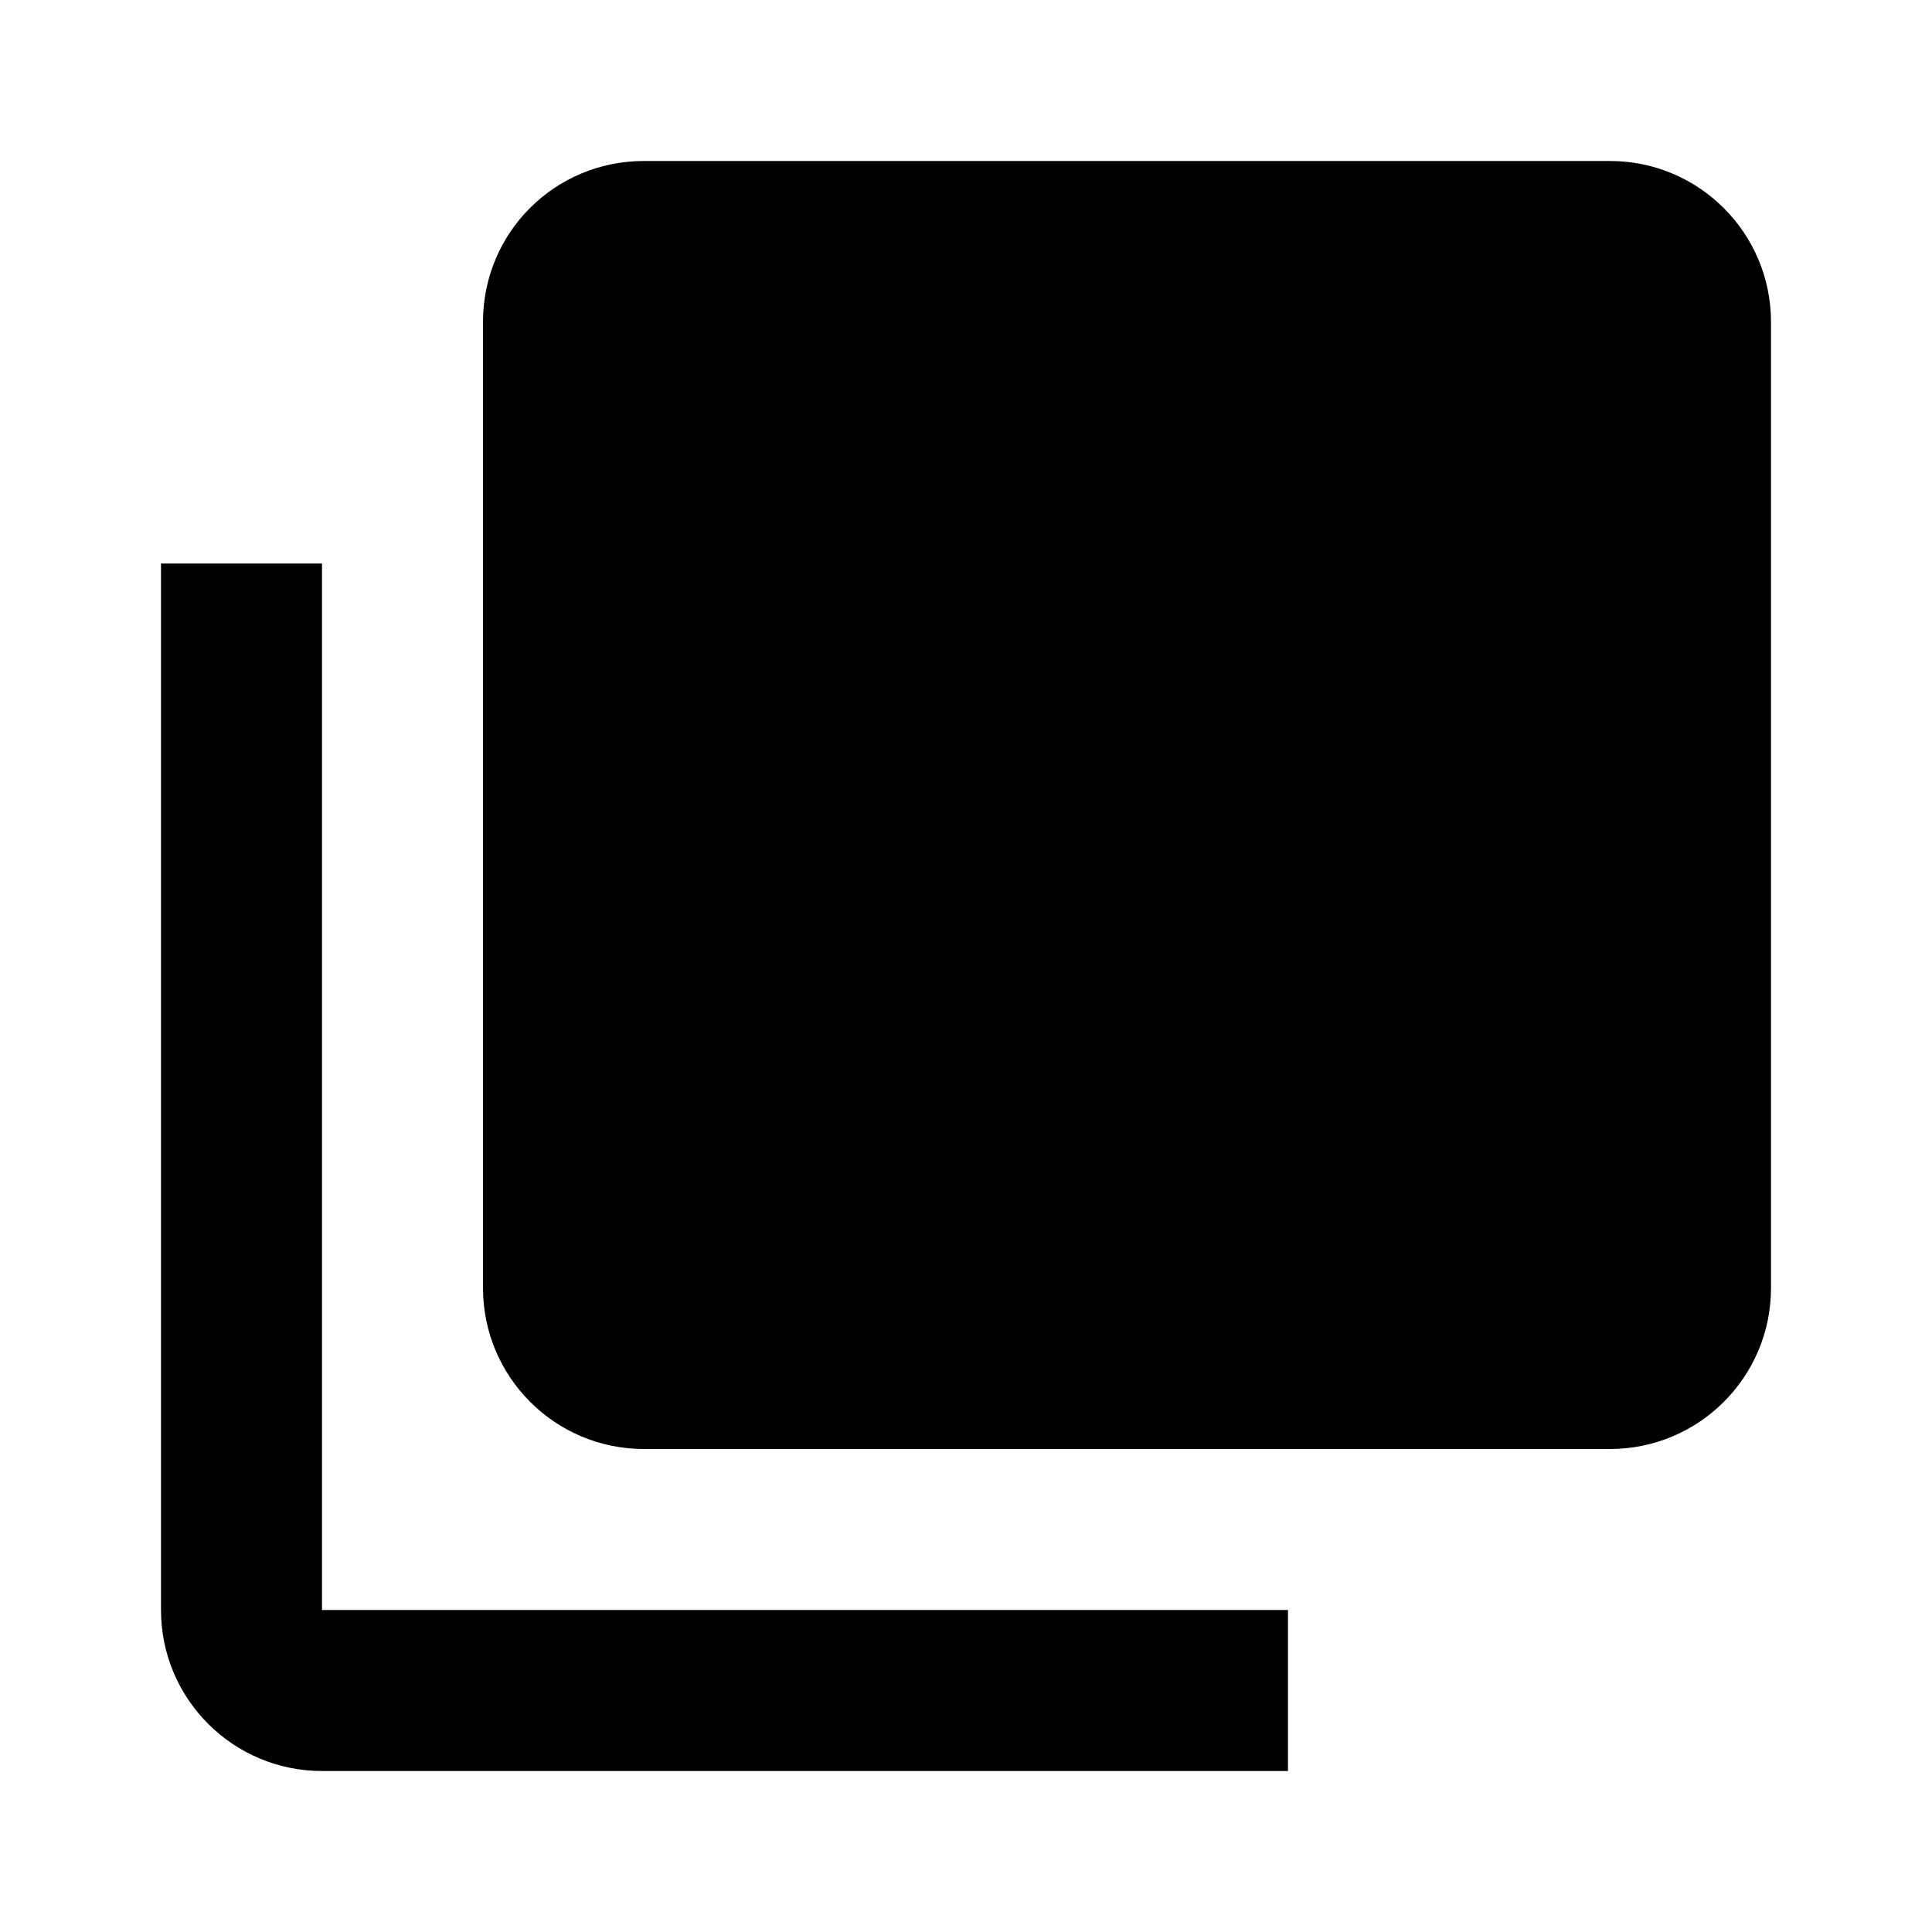
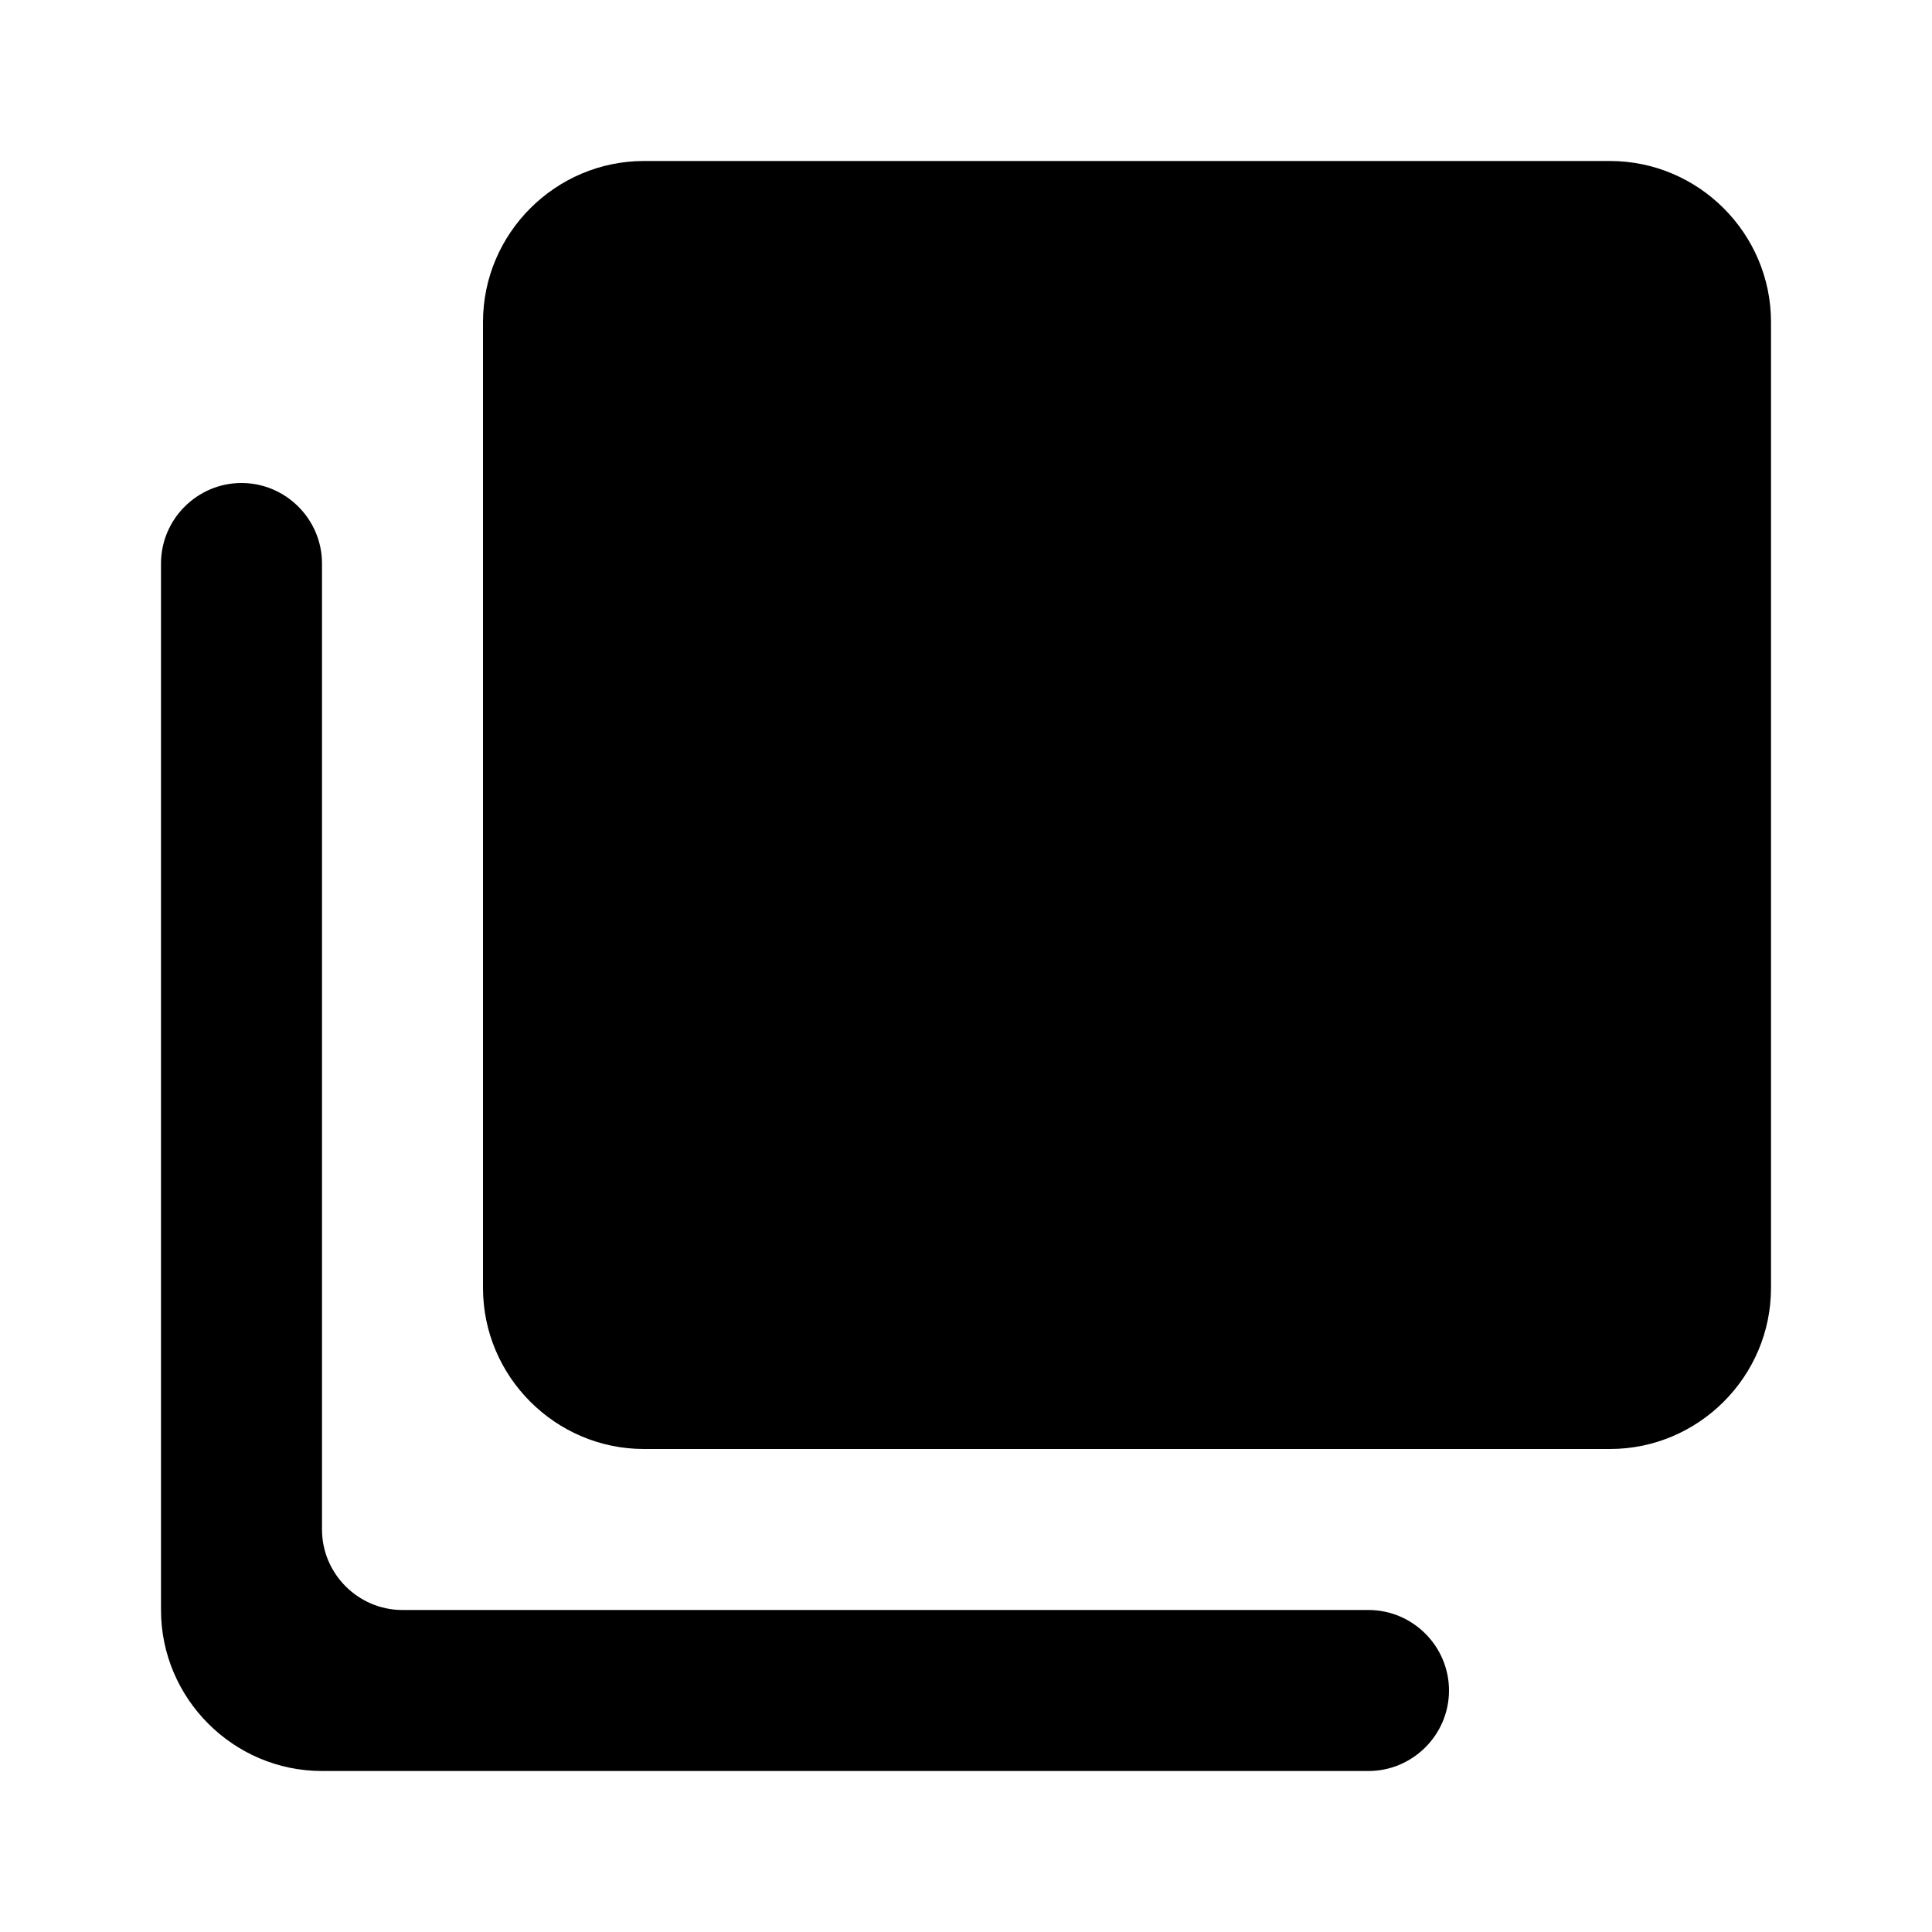
- <svg xmlns="http://www.w3.org/2000/svg" version="1.1" id="mdi-checkbox-multiple-blank" width="24" height="24" viewBox="0 0 24 24">
-   <path d="M22,16A2,2 0 0,1 20,18H8C6.89,18 6,17.1 6,16V4C6,2.89 6.89,2 8,2H20A2,2 0 0,1 22,4V16M16,20V22H4A2,2 0 0,1 2,20V7H4V20H16Z" />
+ <svg xmlns="http://www.w3.org/2000/svg" height="24" viewBox="0 0 24 24" width="24" version="1.1" id="svg4">
+   <defs id="defs8" />
+   <path id="path2" d="M 8,2 C 6.9,2 6,2.9 6,4 v 12 c 0,1.1 0.9,2 2,2 h 12 c 1.1,0 2,-0.9 2,-2 V 4 C 22,2.9 21.1,2 20,2 Z" />
+   <path d="m 2,7 v 13 c 0,1.1 0.9,2 2,2 H 17 c 0.55,0 1,-0.45 1,-1 0,-0.55 -0.45,-1 -1,-1 H 5 c -0.55,0 -1,-0.45 -1,-1 V 7 C 4,6.45 3.55,6 3,6 2.45,6 2,6.45 2,7 Z" id="path2-7" />
</svg>
